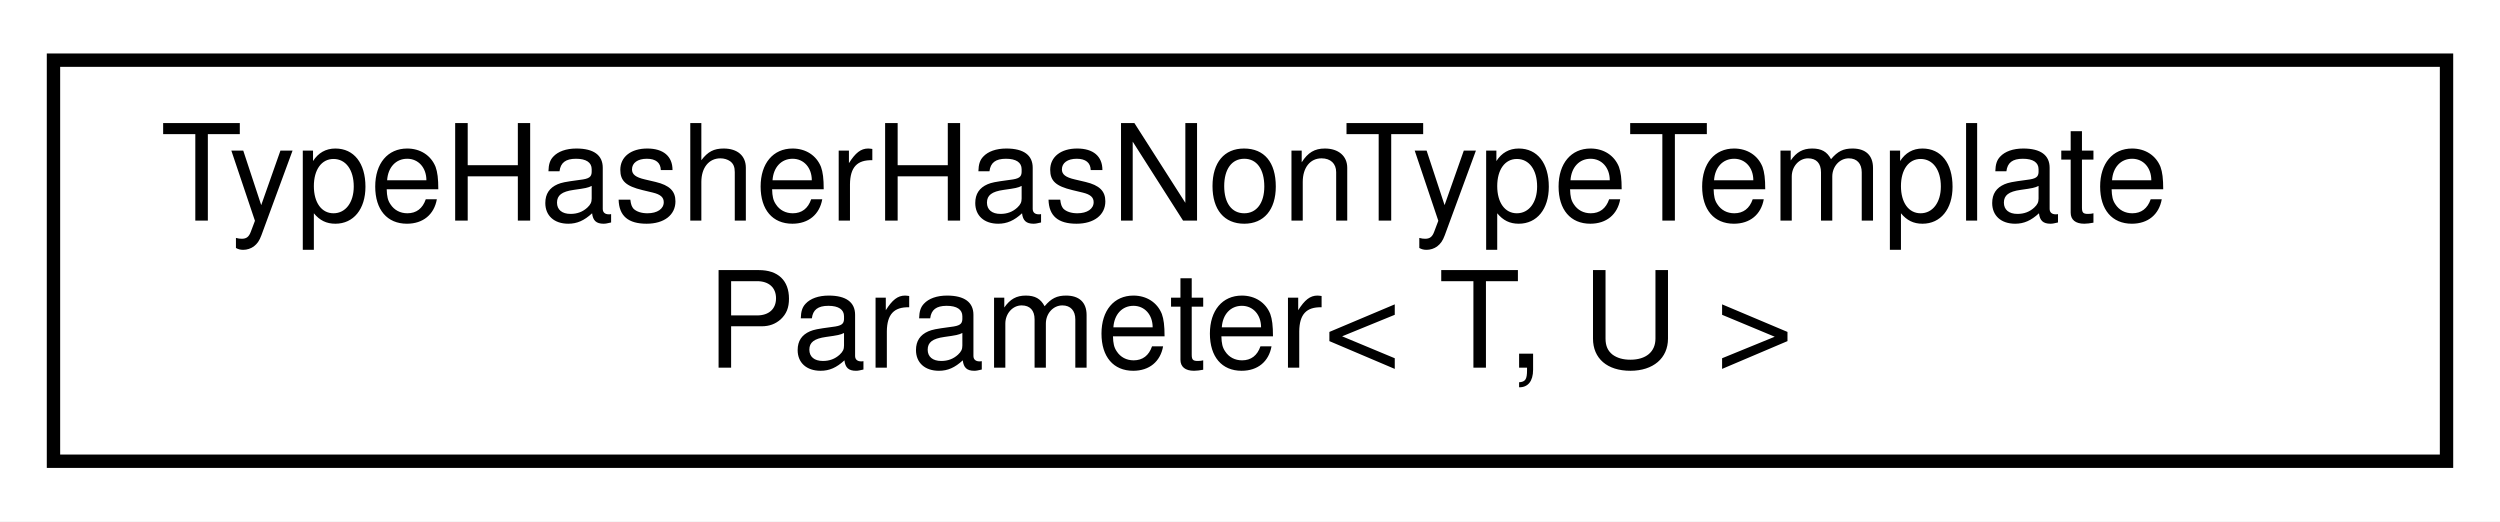
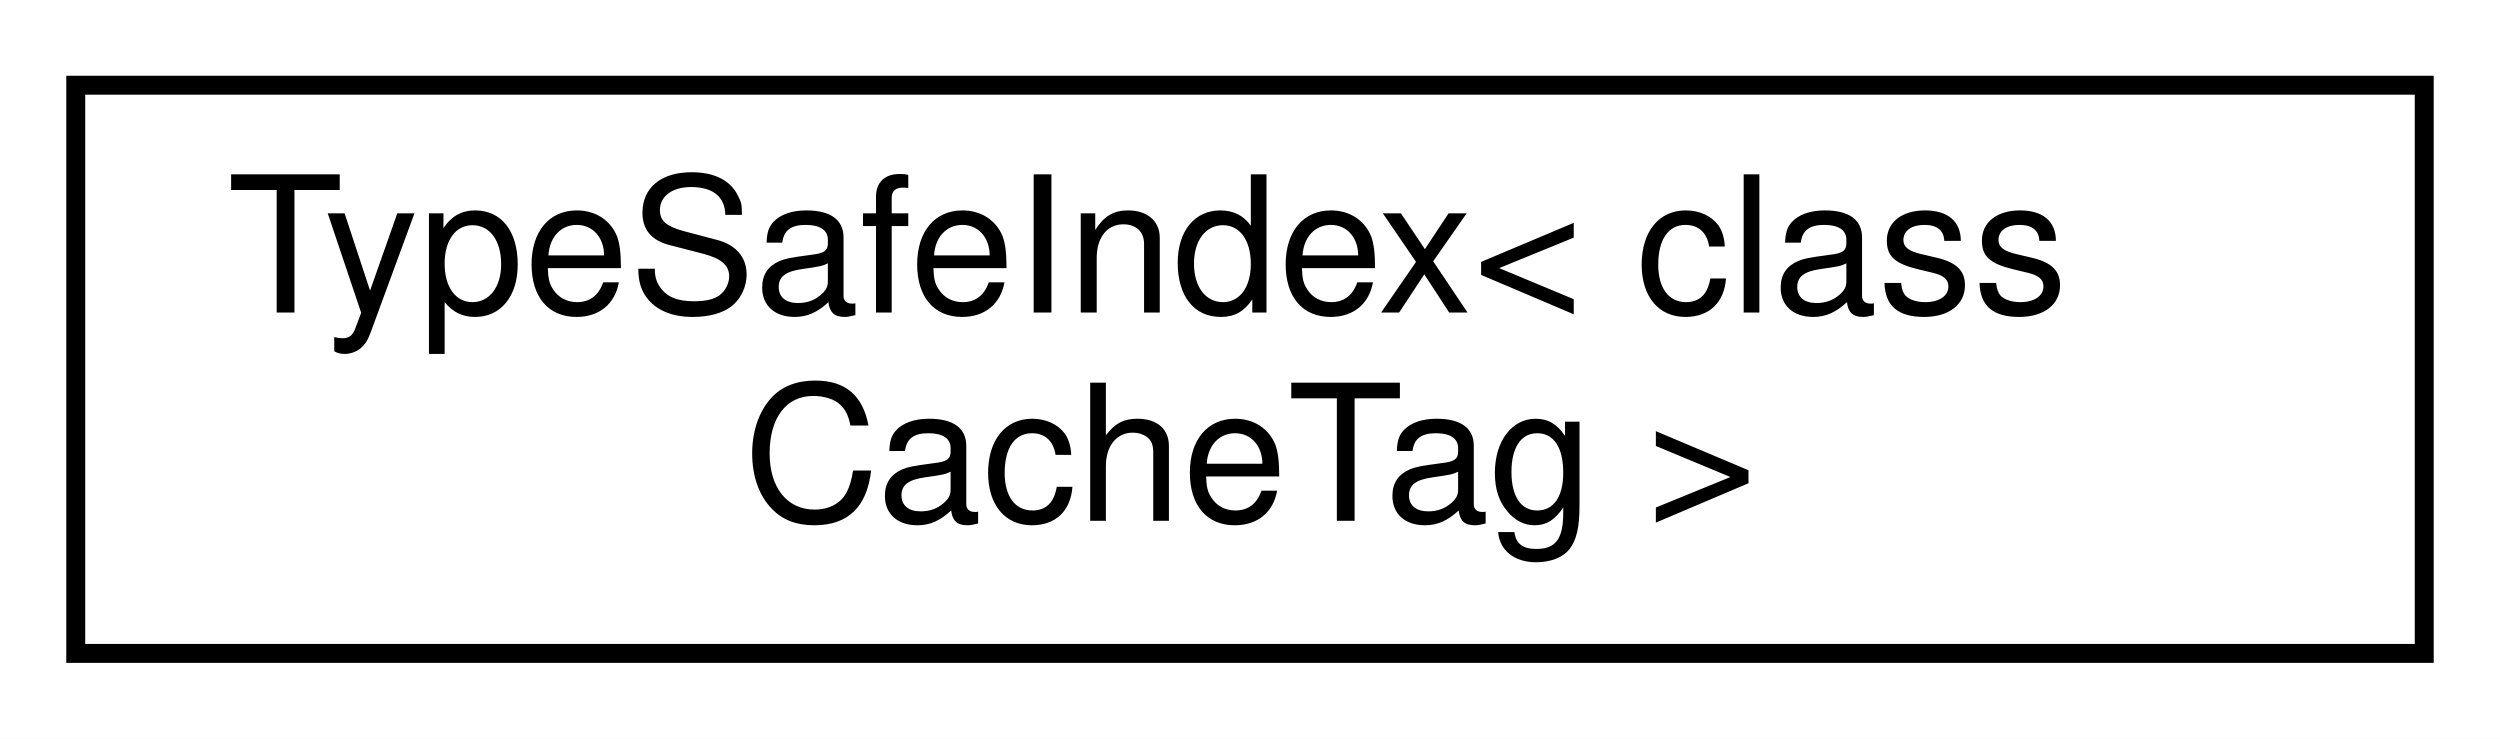
- <svg xmlns="http://www.w3.org/2000/svg" xmlns:xlink="http://www.w3.org/1999/xlink" width="187pt" height="39pt" viewBox="0.00 0.00 187.00 39.00">
+ <svg xmlns="http://www.w3.org/2000/svg" xmlns:xlink="http://www.w3.org/1999/xlink" width="132pt" height="39pt" viewBox="0.00 0.00 132.00 39.00">
  <g id="graph0" class="graph" transform="scale(1 1) rotate(0) translate(4 35)">
-     <polygon fill="white" stroke="transparent" points="-4,4 -4,-35 183,-35 183,4 -4,4" />
+     <polygon fill="white" stroke="transparent" points="-4,4 -4,-35 128,-35 128,4 -4,4" />
    <g id="node1" class="node">
      <g id="a_node1">
-         <a xlink:href="structmaliput_1_1drake_1_1internal_1_1_type_hasher_has_non_type_template_parameter.html" target="_top" xlink:title=" ">
-           <polygon fill="white" stroke="black" points="0,-0.5 0,-30.5 179,-30.5 179,-0.5 0,-0.5" />
-           <text text-anchor="start" x="8" y="-18.5" font-family="Helvetica,sans-Serif" font-size="10.00">TypeHasherHasNonTypeTemplate</text>
-           <text text-anchor="middle" x="89.5" y="-7.5" font-family="Helvetica,sans-Serif" font-size="10.00">Parameter&lt; T, U &gt;</text>
+         <a xlink:href="classmaliput_1_1drake_1_1_type_safe_index.html" target="_top" xlink:title=" ">
+           <polygon fill="white" stroke="black" points="0,-0.5 0,-30.5 124,-30.5 124,-0.5 0,-0.5" />
+           <text text-anchor="start" x="8" y="-18.5" font-family="Helvetica,sans-Serif" font-size="10.00">TypeSafeIndex&lt; class</text>
+           <text text-anchor="middle" x="62" y="-7.5" font-family="Helvetica,sans-Serif" font-size="10.00"> CacheTag &gt;</text>
        </a>
      </g>
    </g>
  </g>
</svg>
